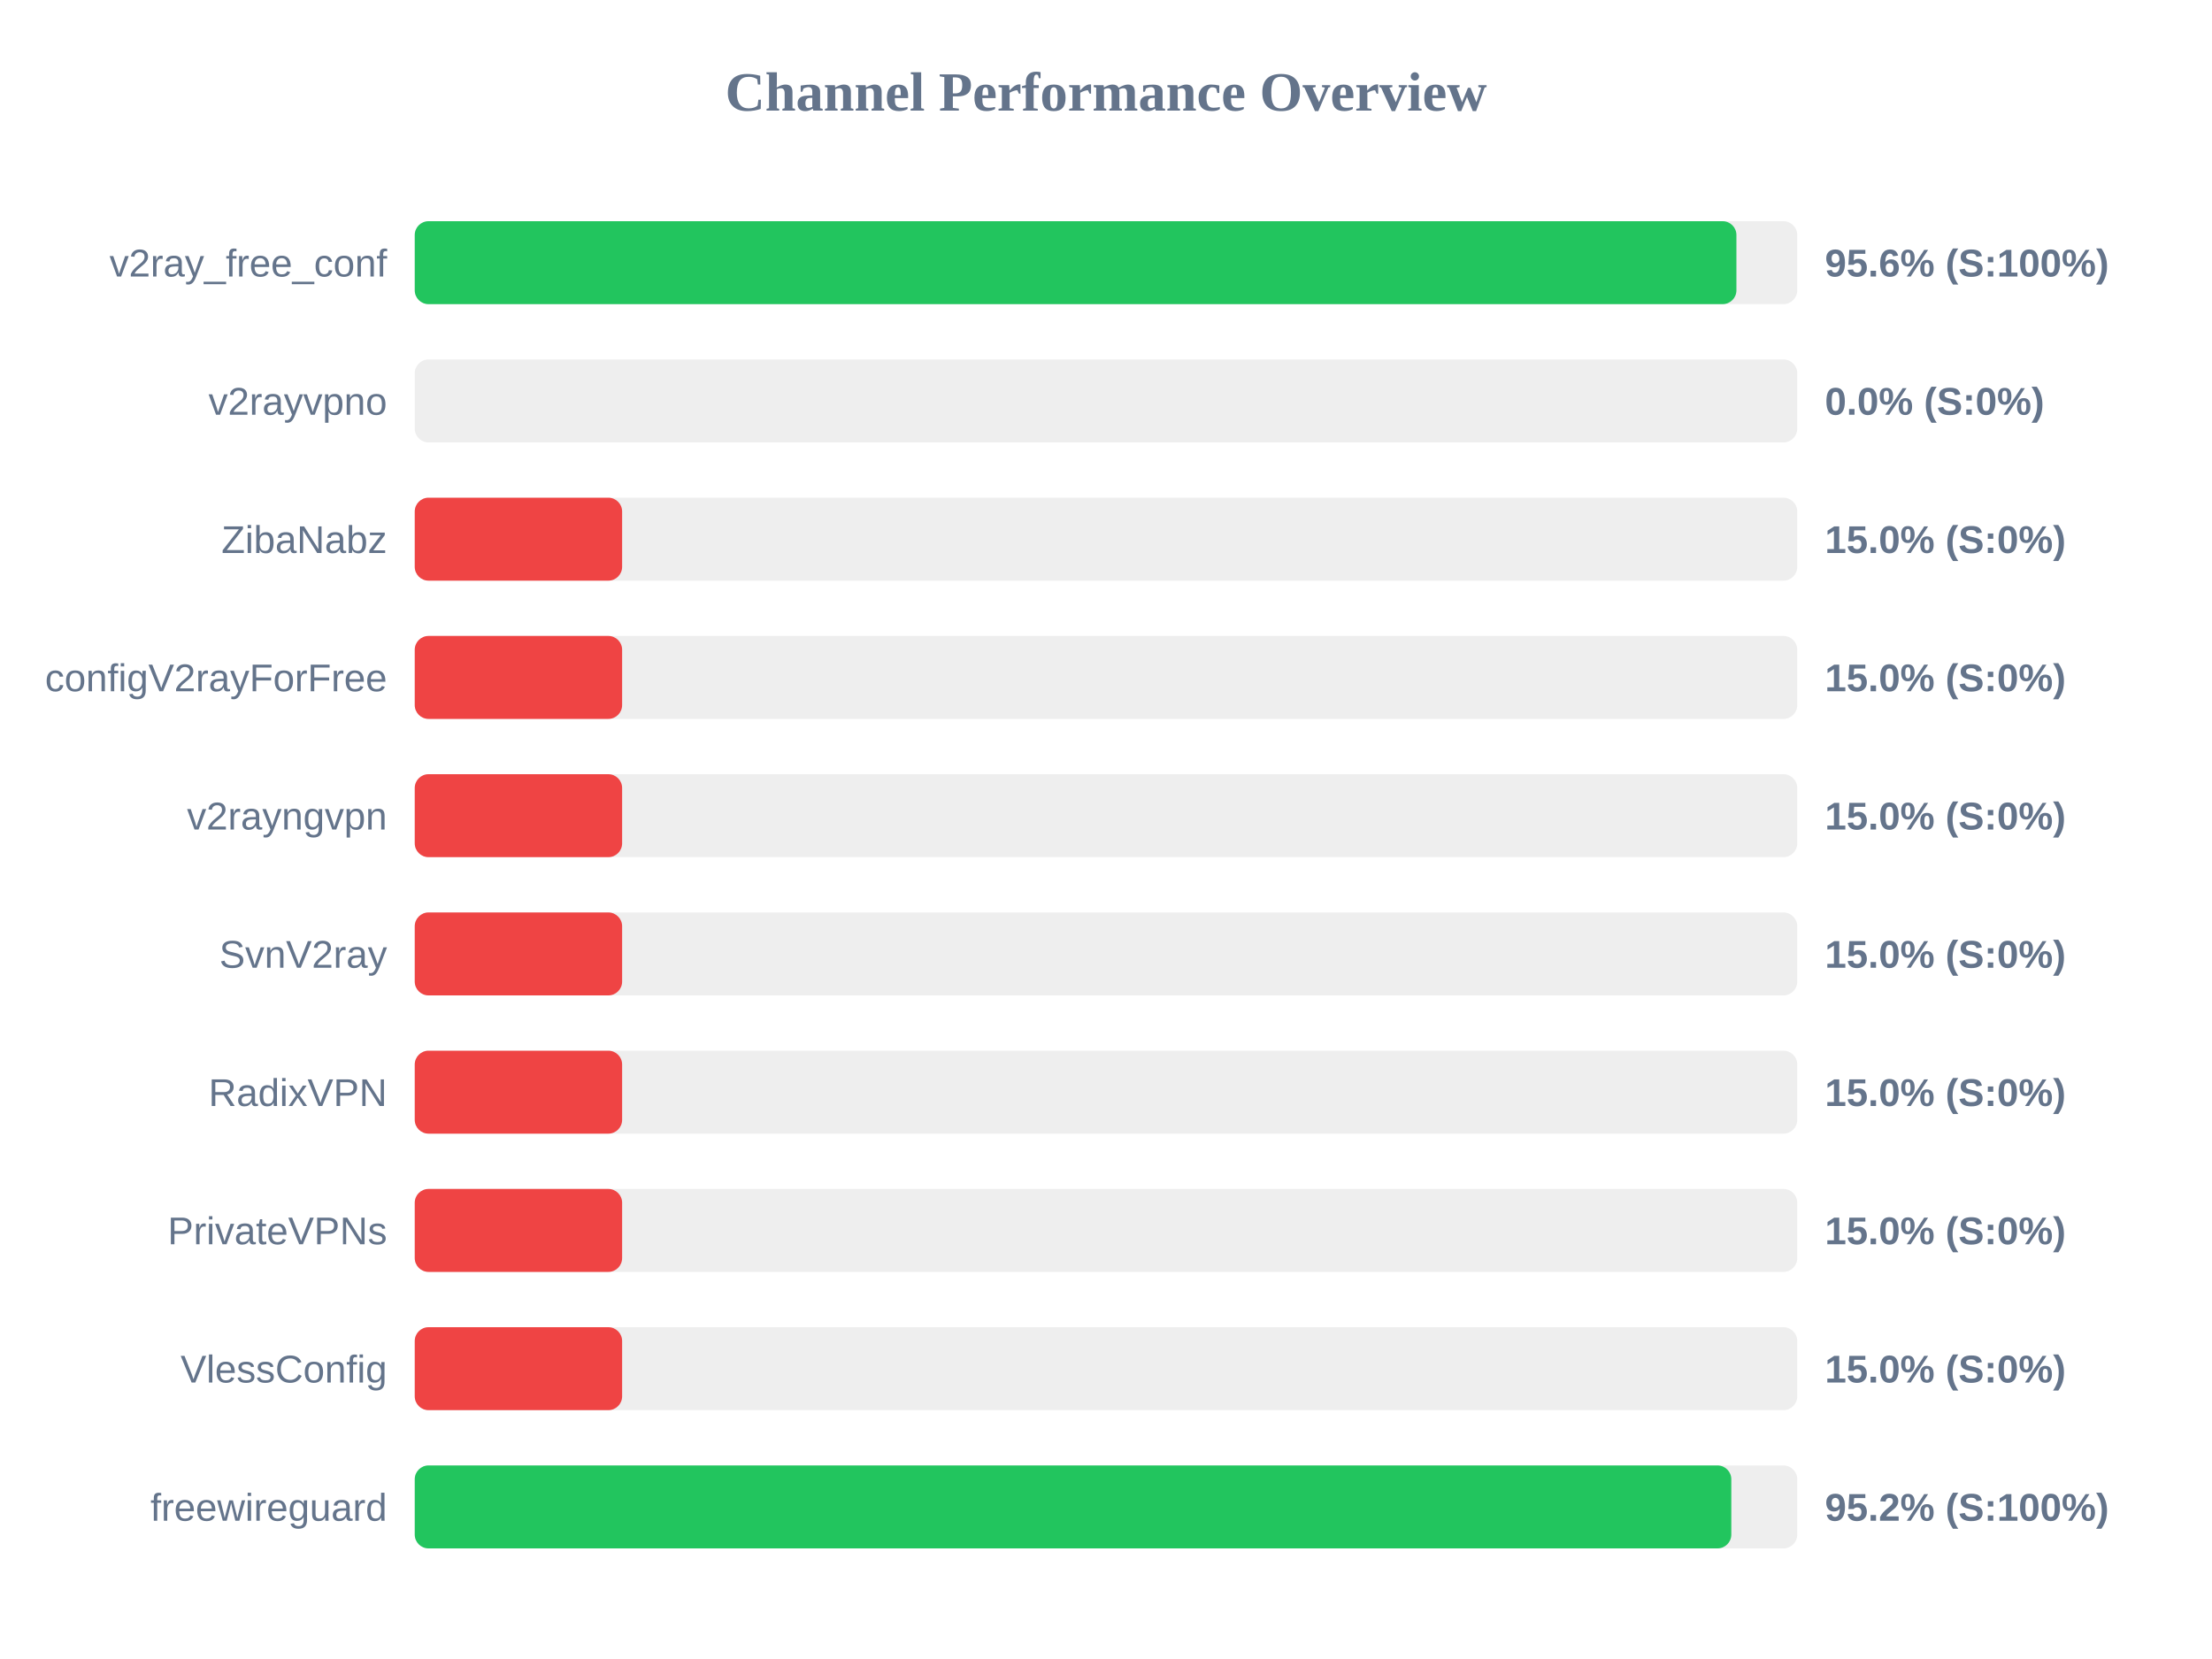
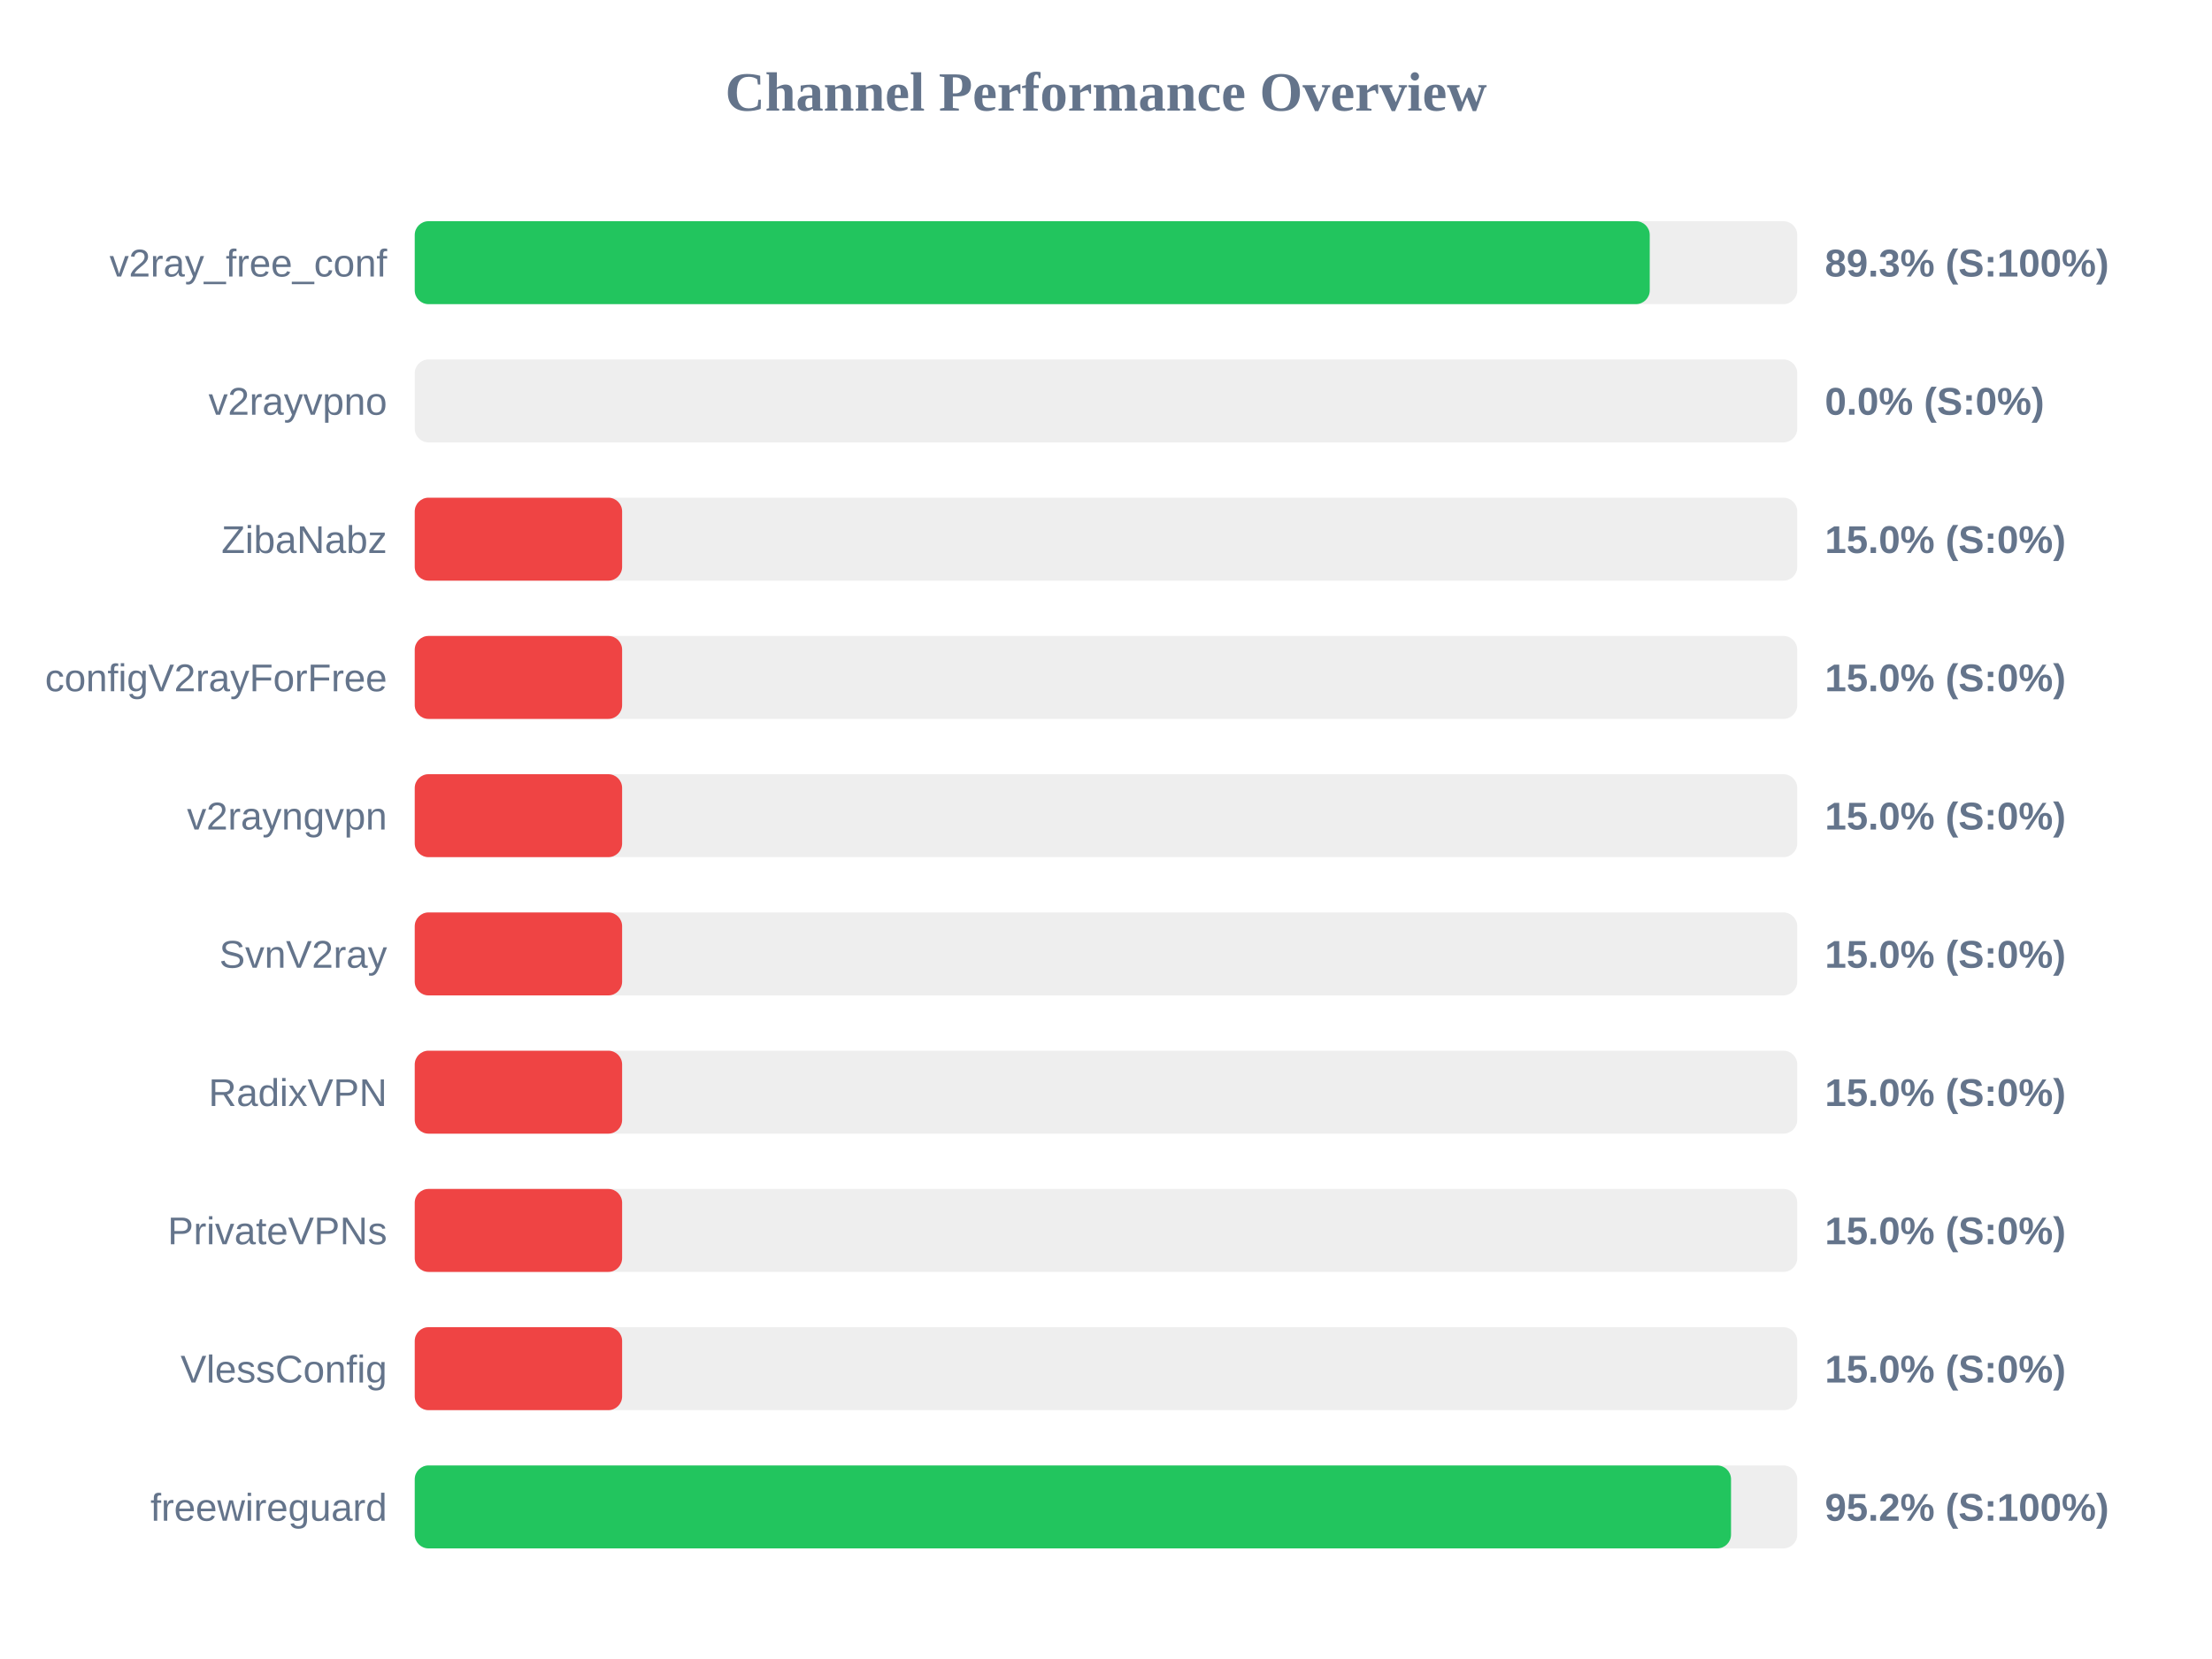
<svg xmlns="http://www.w3.org/2000/svg" width="800" height="600" version="1.1">
  <style>
        .row { font: 14px Arial; fill: #64748b; }
        .score { font: bold 14px Arial; fill: #64748b; }
    </style>
  <text x="400" y="40" text-anchor="middle" font-size="20px" font-weight="bold" fill="#64748b">Channel Performance Overview</text>
  <rect x="150" y="80" width="500" height="30" fill="#eee" rx="5" />
-   <rect x="150" y="80" width="478.0" height="30" fill="#22c55e" rx="5" />
+   <rect x="150" y="80" width="446.65" height="30" fill="#22c55e" rx="5" />
  <text x="140" y="100" text-anchor="end" class="row">v2ray_free_conf</text>
-   <text x="660" y="100" text-anchor="start" class="score">95.6% (S:100%)</text>
+   <text x="660" y="100" text-anchor="start" class="score">89.3% (S:100%)</text>
  <rect x="150" y="130" width="500" height="30" fill="#eee" rx="5" />
  <rect x="150" y="130" width="0.0" height="30" fill="#ef4444" rx="5" />
  <text x="140" y="150" text-anchor="end" class="row">v2rayvpno</text>
  <text x="660" y="150" text-anchor="start" class="score">0.0% (S:0%)</text>
  <rect x="150" y="180" width="500" height="30" fill="#eee" rx="5" />
  <rect x="150" y="180" width="75.0" height="30" fill="#ef4444" rx="5" />
  <text x="140" y="200" text-anchor="end" class="row">ZibaNabz</text>
  <text x="660" y="200" text-anchor="start" class="score">15.0% (S:0%)</text>
  <rect x="150" y="230" width="500" height="30" fill="#eee" rx="5" />
  <rect x="150" y="230" width="75.0" height="30" fill="#ef4444" rx="5" />
  <text x="140" y="250" text-anchor="end" class="row">configV2rayForFree</text>
  <text x="660" y="250" text-anchor="start" class="score">15.0% (S:0%)</text>
  <rect x="150" y="280" width="500" height="30" fill="#eee" rx="5" />
  <rect x="150" y="280" width="75.0" height="30" fill="#ef4444" rx="5" />
  <text x="140" y="300" text-anchor="end" class="row">v2rayngvpn</text>
  <text x="660" y="300" text-anchor="start" class="score">15.0% (S:0%)</text>
  <rect x="150" y="330" width="500" height="30" fill="#eee" rx="5" />
  <rect x="150" y="330" width="75.0" height="30" fill="#ef4444" rx="5" />
  <text x="140" y="350" text-anchor="end" class="row">SvnV2ray</text>
  <text x="660" y="350" text-anchor="start" class="score">15.0% (S:0%)</text>
  <rect x="150" y="380" width="500" height="30" fill="#eee" rx="5" />
  <rect x="150" y="380" width="75.0" height="30" fill="#ef4444" rx="5" />
  <text x="140" y="400" text-anchor="end" class="row">RadixVPN</text>
  <text x="660" y="400" text-anchor="start" class="score">15.0% (S:0%)</text>
  <rect x="150" y="430" width="500" height="30" fill="#eee" rx="5" />
  <rect x="150" y="430" width="75.0" height="30" fill="#ef4444" rx="5" />
  <text x="140" y="450" text-anchor="end" class="row">PrivateVPNs</text>
  <text x="660" y="450" text-anchor="start" class="score">15.0% (S:0%)</text>
  <rect x="150" y="480" width="500" height="30" fill="#eee" rx="5" />
  <rect x="150" y="480" width="75.0" height="30" fill="#ef4444" rx="5" />
  <text x="140" y="500" text-anchor="end" class="row">VlessConfig</text>
  <text x="660" y="500" text-anchor="start" class="score">15.0% (S:0%)</text>
  <rect x="150" y="530" width="500" height="30" fill="#eee" rx="5" />
-   <rect x="150" y="530" width="476.15" height="30" fill="#22c55e" rx="5" />
+   <rect x="150" y="530" width="476.05" height="30" fill="#22c55e" rx="5" />
  <text x="140" y="550" text-anchor="end" class="row">freewireguard</text>
  <text x="660" y="550" text-anchor="start" class="score">95.2% (S:100%)</text>
</svg>
